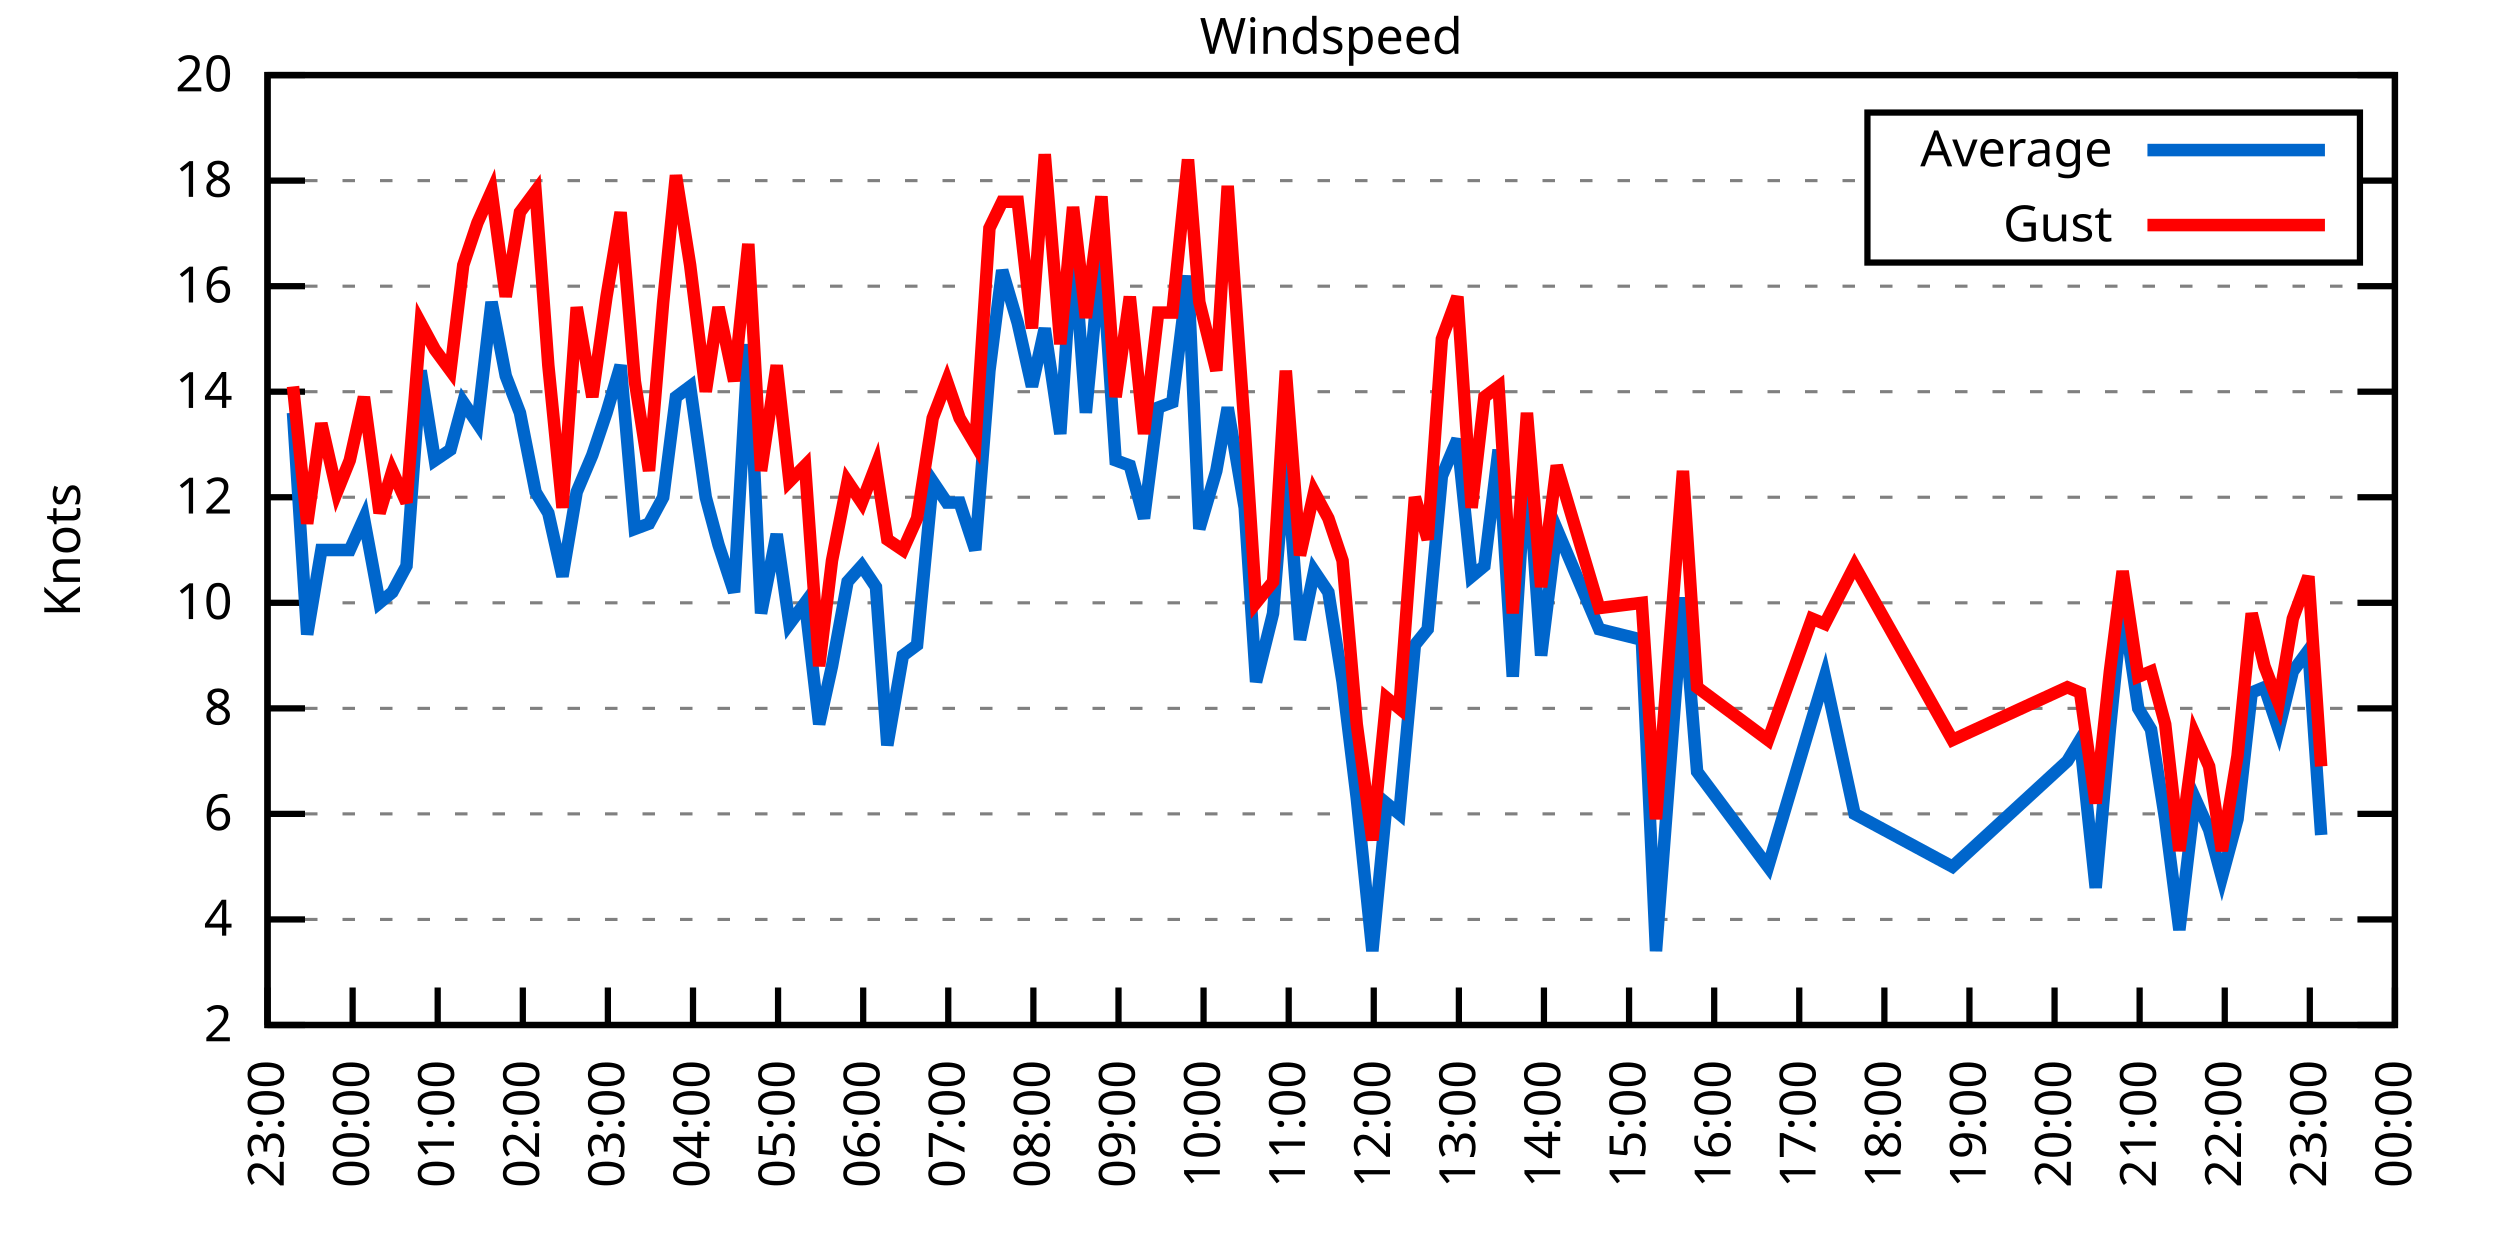
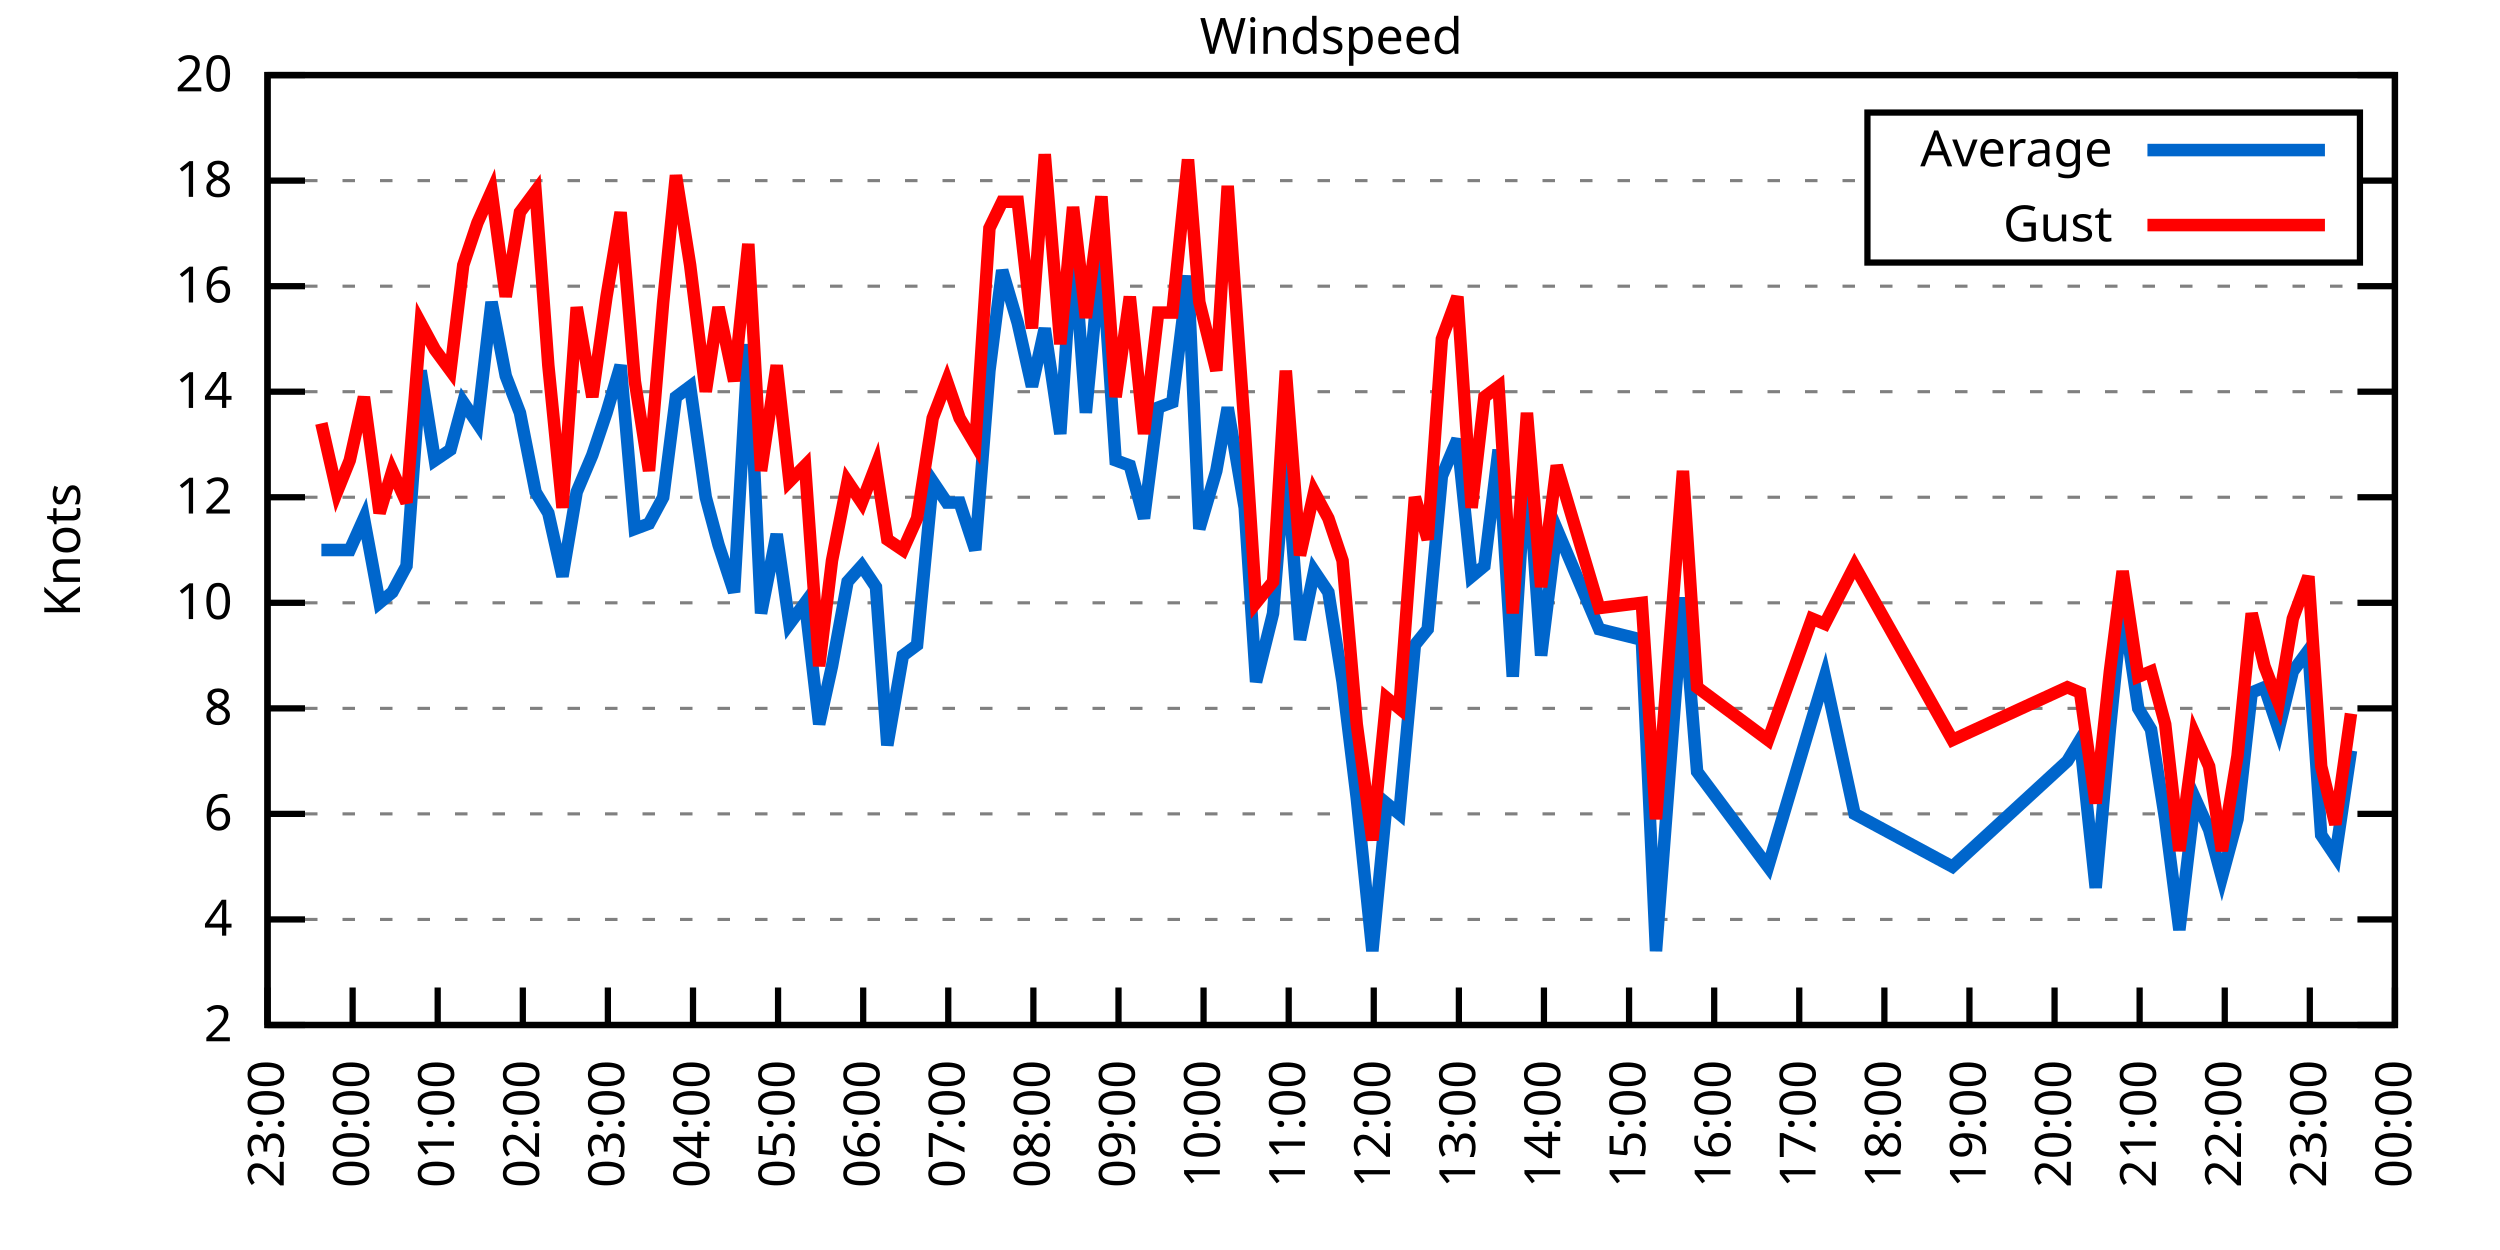
<svg xmlns="http://www.w3.org/2000/svg" xmlns:xlink="http://www.w3.org/1999/xlink" width="400" height="200" viewBox="0 0 400 200">
  <g id="gnuplot_canvas">
    <rect x="0" y="0" width="400" height="200" fill="none" />
    <defs>
      <circle id="gpDot" r="0.5" stroke-width="0.5" stroke="currentColor" />
      <path id="gpPt0" stroke-width="0.333" stroke="currentColor" d="M-1,0 h2 M0,-1 v2" />
      <path id="gpPt1" stroke-width="0.333" stroke="currentColor" d="M-1,-1 L1,1 M1,-1 L-1,1" />
      <path id="gpPt2" stroke-width="0.333" stroke="currentColor" d="M-1,0 L1,0 M0,-1 L0,1 M-1,-1 L1,1 M-1,1 L1,-1" />
      <rect id="gpPt3" stroke-width="0.333" stroke="currentColor" x="-1" y="-1" width="2" height="2" />
      <rect id="gpPt4" stroke-width="0.333" stroke="currentColor" fill="currentColor" x="-1" y="-1" width="2" height="2" />
      <circle id="gpPt5" stroke-width="0.333" stroke="currentColor" cx="0" cy="0" r="1" />
      <use xlink:href="#gpPt5" id="gpPt6" fill="currentColor" stroke="none" />
      <path id="gpPt7" stroke-width="0.333" stroke="currentColor" d="M0,-1.33 L-1.33,0.67 L1.33,0.67 z" />
      <use xlink:href="#gpPt7" id="gpPt8" fill="currentColor" stroke="none" />
      <use xlink:href="#gpPt7" id="gpPt9" stroke="currentColor" transform="rotate(180)" />
      <use xlink:href="#gpPt9" id="gpPt10" fill="currentColor" stroke="none" />
      <use xlink:href="#gpPt3" id="gpPt11" stroke="currentColor" transform="rotate(45)" />
      <use xlink:href="#gpPt11" id="gpPt12" fill="currentColor" stroke="none" />
      <path id="gpPt13" stroke-width="0.333" stroke="currentColor" d="M0,1.330 L1.265,0.411 L0.782,-1.067 L-0.782,-1.076 L-1.265,0.411 z" />
      <use xlink:href="#gpPt13" id="gpPt14" fill="currentColor" stroke="none" />
      <filter id="textbox" filterUnits="objectBoundingBox" x="0" y="0" height="1" width="1">
        <feFlood flood-color="white" flood-opacity="1" result="bgnd" />
        <feComposite in="SourceGraphic" in2="bgnd" operator="atop" />
      </filter>
      <filter id="greybox" filterUnits="objectBoundingBox" x="0" y="0" height="1" width="1">
        <feFlood flood-color="lightgrey" flood-opacity="1" result="grey" />
        <feComposite in="SourceGraphic" in2="grey" operator="atop" />
      </filter>
    </defs>
    <g fill="none" color="white" stroke="currentColor" stroke-width="1.00" stroke-linecap="butt" stroke-linejoin="miter">
</g>
    <g fill="none" color="black" stroke="currentColor" stroke-width="1.00" stroke-linecap="butt" stroke-linejoin="miter">
      <g stroke="none" shape-rendering="crispEdges">
        <polygon fill="rgb(255, 255, 255)" points="42.80,164.00 383.18,164.00 383.18,12.02 42.80,12.02 " />
      </g>
    </g>
    <g fill="none" color="black" stroke="currentColor" stroke-width="1.00" stroke-linecap="butt" stroke-linejoin="miter">
</g>
    <g fill="none" color="black" stroke="black" stroke-width="0.50" stroke-linecap="butt" stroke-linejoin="miter">
</g>
    <g fill="none" color="gray" stroke="currentColor" stroke-width="0.50" stroke-linecap="butt" stroke-linejoin="miter">
      <path stroke="gray" stroke-dasharray="2,4" class="gridline" d="M42.80,164.00 L383.19,164.00  " />
    </g>
    <g fill="none" color="gray" stroke="gray" stroke-width="1.00" stroke-linecap="butt" stroke-linejoin="miter">
</g>
    <g fill="none" color="black" stroke="currentColor" stroke-width="1.00" stroke-linecap="butt" stroke-linejoin="miter">
      <path stroke="black" d="M42.80,164.00 L48.80,164.00 M383.19,164.00 L377.19,164.00  " />
      <g transform="translate(37.20,166.60)" stroke="none" fill="black" font-family="Sans" font-size="8.00" text-anchor="end">
        <text>
          <tspan font-family="Sans"> 2</tspan>
        </text>
      </g>
    </g>
    <g fill="none" color="black" stroke="currentColor" stroke-width="1.00" stroke-linecap="butt" stroke-linejoin="miter">
</g>
    <g fill="none" color="black" stroke="black" stroke-width="0.50" stroke-linecap="butt" stroke-linejoin="miter">
</g>
    <g fill="none" color="gray" stroke="currentColor" stroke-width="0.50" stroke-linecap="butt" stroke-linejoin="miter">
      <path stroke="gray" stroke-dasharray="2,4" class="gridline" d="M42.80,147.11 L383.19,147.11  " />
    </g>
    <g fill="none" color="gray" stroke="gray" stroke-width="1.00" stroke-linecap="butt" stroke-linejoin="miter">
</g>
    <g fill="none" color="black" stroke="currentColor" stroke-width="1.00" stroke-linecap="butt" stroke-linejoin="miter">
      <path stroke="black" d="M42.80,147.11 L48.80,147.11 M383.19,147.11 L377.19,147.11  " />
      <g transform="translate(37.20,149.71)" stroke="none" fill="black" font-family="Sans" font-size="8.00" text-anchor="end">
        <text>
          <tspan font-family="Sans"> 4</tspan>
        </text>
      </g>
    </g>
    <g fill="none" color="black" stroke="currentColor" stroke-width="1.00" stroke-linecap="butt" stroke-linejoin="miter">
</g>
    <g fill="none" color="black" stroke="black" stroke-width="0.50" stroke-linecap="butt" stroke-linejoin="miter">
</g>
    <g fill="none" color="gray" stroke="currentColor" stroke-width="0.50" stroke-linecap="butt" stroke-linejoin="miter">
      <path stroke="gray" stroke-dasharray="2,4" class="gridline" d="M42.80,130.22 L383.19,130.22  " />
    </g>
    <g fill="none" color="gray" stroke="gray" stroke-width="1.00" stroke-linecap="butt" stroke-linejoin="miter">
</g>
    <g fill="none" color="black" stroke="currentColor" stroke-width="1.00" stroke-linecap="butt" stroke-linejoin="miter">
      <path stroke="black" d="M42.80,130.22 L48.80,130.22 M383.19,130.22 L377.19,130.22  " />
      <g transform="translate(37.20,132.82)" stroke="none" fill="black" font-family="Sans" font-size="8.00" text-anchor="end">
        <text>
          <tspan font-family="Sans"> 6</tspan>
        </text>
      </g>
    </g>
    <g fill="none" color="black" stroke="currentColor" stroke-width="1.00" stroke-linecap="butt" stroke-linejoin="miter">
</g>
    <g fill="none" color="black" stroke="black" stroke-width="0.50" stroke-linecap="butt" stroke-linejoin="miter">
</g>
    <g fill="none" color="gray" stroke="currentColor" stroke-width="0.50" stroke-linecap="butt" stroke-linejoin="miter">
      <path stroke="gray" stroke-dasharray="2,4" class="gridline" d="M42.80,113.34 L383.19,113.34  " />
    </g>
    <g fill="none" color="gray" stroke="gray" stroke-width="1.00" stroke-linecap="butt" stroke-linejoin="miter">
</g>
    <g fill="none" color="black" stroke="currentColor" stroke-width="1.00" stroke-linecap="butt" stroke-linejoin="miter">
      <path stroke="black" d="M42.80,113.34 L48.80,113.34 M383.19,113.34 L377.19,113.34  " />
      <g transform="translate(37.20,115.94)" stroke="none" fill="black" font-family="Sans" font-size="8.00" text-anchor="end">
        <text>
          <tspan font-family="Sans"> 8</tspan>
        </text>
      </g>
    </g>
    <g fill="none" color="black" stroke="currentColor" stroke-width="1.00" stroke-linecap="butt" stroke-linejoin="miter">
</g>
    <g fill="none" color="black" stroke="black" stroke-width="0.50" stroke-linecap="butt" stroke-linejoin="miter">
</g>
    <g fill="none" color="gray" stroke="currentColor" stroke-width="0.50" stroke-linecap="butt" stroke-linejoin="miter">
      <path stroke="gray" stroke-dasharray="2,4" class="gridline" d="M42.80,96.45 L383.19,96.45  " />
    </g>
    <g fill="none" color="gray" stroke="gray" stroke-width="1.00" stroke-linecap="butt" stroke-linejoin="miter">
</g>
    <g fill="none" color="black" stroke="currentColor" stroke-width="1.00" stroke-linecap="butt" stroke-linejoin="miter">
      <path stroke="black" d="M42.80,96.45 L48.80,96.45 M383.19,96.45 L377.19,96.45  " />
      <g transform="translate(37.20,99.05)" stroke="none" fill="black" font-family="Sans" font-size="8.00" text-anchor="end">
        <text>
          <tspan font-family="Sans"> 10</tspan>
        </text>
      </g>
    </g>
    <g fill="none" color="black" stroke="currentColor" stroke-width="1.00" stroke-linecap="butt" stroke-linejoin="miter">
</g>
    <g fill="none" color="black" stroke="black" stroke-width="0.50" stroke-linecap="butt" stroke-linejoin="miter">
</g>
    <g fill="none" color="gray" stroke="currentColor" stroke-width="0.50" stroke-linecap="butt" stroke-linejoin="miter">
      <path stroke="gray" stroke-dasharray="2,4" class="gridline" d="M42.80,79.56 L383.19,79.56  " />
    </g>
    <g fill="none" color="gray" stroke="gray" stroke-width="1.00" stroke-linecap="butt" stroke-linejoin="miter">
</g>
    <g fill="none" color="black" stroke="currentColor" stroke-width="1.00" stroke-linecap="butt" stroke-linejoin="miter">
      <path stroke="black" d="M42.80,79.56 L48.80,79.56 M383.19,79.56 L377.19,79.56  " />
      <g transform="translate(37.20,82.16)" stroke="none" fill="black" font-family="Sans" font-size="8.00" text-anchor="end">
        <text>
          <tspan font-family="Sans"> 12</tspan>
        </text>
      </g>
    </g>
    <g fill="none" color="black" stroke="currentColor" stroke-width="1.00" stroke-linecap="butt" stroke-linejoin="miter">
</g>
    <g fill="none" color="black" stroke="black" stroke-width="0.50" stroke-linecap="butt" stroke-linejoin="miter">
</g>
    <g fill="none" color="gray" stroke="currentColor" stroke-width="0.50" stroke-linecap="butt" stroke-linejoin="miter">
      <path stroke="gray" stroke-dasharray="2,4" class="gridline" d="M42.80,62.67 L383.19,62.67  " />
    </g>
    <g fill="none" color="gray" stroke="gray" stroke-width="1.00" stroke-linecap="butt" stroke-linejoin="miter">
</g>
    <g fill="none" color="black" stroke="currentColor" stroke-width="1.00" stroke-linecap="butt" stroke-linejoin="miter">
      <path stroke="black" d="M42.80,62.67 L48.80,62.67 M383.19,62.67 L377.19,62.67  " />
      <g transform="translate(37.20,65.27)" stroke="none" fill="black" font-family="Sans" font-size="8.00" text-anchor="end">
        <text>
          <tspan font-family="Sans"> 14</tspan>
        </text>
      </g>
    </g>
    <g fill="none" color="black" stroke="currentColor" stroke-width="1.00" stroke-linecap="butt" stroke-linejoin="miter">
</g>
    <g fill="none" color="black" stroke="black" stroke-width="0.50" stroke-linecap="butt" stroke-linejoin="miter">
</g>
    <g fill="none" color="gray" stroke="currentColor" stroke-width="0.50" stroke-linecap="butt" stroke-linejoin="miter">
      <path stroke="gray" stroke-dasharray="2,4" class="gridline" d="M42.80,45.79 L383.19,45.79  " />
    </g>
    <g fill="none" color="gray" stroke="gray" stroke-width="1.00" stroke-linecap="butt" stroke-linejoin="miter">
</g>
    <g fill="none" color="black" stroke="currentColor" stroke-width="1.00" stroke-linecap="butt" stroke-linejoin="miter">
      <path stroke="black" d="M42.80,45.79 L48.80,45.79 M383.19,45.79 L377.19,45.79  " />
      <g transform="translate(37.20,48.39)" stroke="none" fill="black" font-family="Sans" font-size="8.00" text-anchor="end">
        <text>
          <tspan font-family="Sans"> 16</tspan>
        </text>
      </g>
    </g>
    <g fill="none" color="black" stroke="currentColor" stroke-width="1.00" stroke-linecap="butt" stroke-linejoin="miter">
</g>
    <g fill="none" color="black" stroke="black" stroke-width="0.50" stroke-linecap="butt" stroke-linejoin="miter">
</g>
    <g fill="none" color="gray" stroke="currentColor" stroke-width="0.50" stroke-linecap="butt" stroke-linejoin="miter">
      <path stroke="gray" stroke-dasharray="2,4" class="gridline" d="M42.80,28.90 L298.79,28.90 M377.59,28.90 L383.19,28.90  " />
    </g>
    <g fill="none" color="gray" stroke="gray" stroke-width="1.00" stroke-linecap="butt" stroke-linejoin="miter">
</g>
    <g fill="none" color="black" stroke="currentColor" stroke-width="1.00" stroke-linecap="butt" stroke-linejoin="miter">
      <path stroke="black" d="M42.80,28.90 L48.80,28.90 M383.19,28.90 L377.19,28.90  " />
      <g transform="translate(37.20,31.50)" stroke="none" fill="black" font-family="Sans" font-size="8.00" text-anchor="end">
        <text>
          <tspan font-family="Sans"> 18</tspan>
        </text>
      </g>
    </g>
    <g fill="none" color="black" stroke="currentColor" stroke-width="1.00" stroke-linecap="butt" stroke-linejoin="miter">
</g>
    <g fill="none" color="black" stroke="black" stroke-width="0.50" stroke-linecap="butt" stroke-linejoin="miter">
</g>
    <g fill="none" color="gray" stroke="currentColor" stroke-width="0.50" stroke-linecap="butt" stroke-linejoin="miter">
      <path stroke="gray" stroke-dasharray="2,4" class="gridline" d="M42.80,12.01 L383.19,12.01  " />
    </g>
    <g fill="none" color="gray" stroke="gray" stroke-width="1.00" stroke-linecap="butt" stroke-linejoin="miter">
</g>
    <g fill="none" color="black" stroke="currentColor" stroke-width="1.00" stroke-linecap="butt" stroke-linejoin="miter">
      <path stroke="black" d="M42.80,12.01 L48.80,12.01 M383.19,12.01 L377.19,12.01  " />
      <g transform="translate(37.20,14.61)" stroke="none" fill="black" font-family="Sans" font-size="8.00" text-anchor="end">
        <text>
          <tspan font-family="Sans"> 20</tspan>
        </text>
      </g>
    </g>
    <g fill="none" color="black" stroke="currentColor" stroke-width="1.00" stroke-linecap="butt" stroke-linejoin="miter">
      <path stroke="black" d="M42.80,164.00 L42.80,158.00  " />
      <g transform="translate(45.40,169.60) rotate(270.00)" stroke="none" fill="black" font-family="Sans" font-size="8.00" text-anchor="end">
        <text>
          <tspan font-family="Sans">23:00</tspan>
        </text>
      </g>
    </g>
    <g fill="none" color="black" stroke="currentColor" stroke-width="1.00" stroke-linecap="butt" stroke-linejoin="miter">
      <path stroke="black" d="M56.42,164.00 L56.42,158.00  " />
      <g transform="translate(59.02,169.60) rotate(270.00)" stroke="none" fill="black" font-family="Sans" font-size="8.00" text-anchor="end">
        <text>
          <tspan font-family="Sans">00:00</tspan>
        </text>
      </g>
    </g>
    <g fill="none" color="black" stroke="currentColor" stroke-width="1.00" stroke-linecap="butt" stroke-linejoin="miter">
      <path stroke="black" d="M70.03,164.00 L70.03,158.00  " />
      <g transform="translate(72.63,169.60) rotate(270.00)" stroke="none" fill="black" font-family="Sans" font-size="8.00" text-anchor="end">
        <text>
          <tspan font-family="Sans">01:00</tspan>
        </text>
      </g>
    </g>
    <g fill="none" color="black" stroke="currentColor" stroke-width="1.00" stroke-linecap="butt" stroke-linejoin="miter">
      <path stroke="black" d="M83.65,164.00 L83.65,158.00  " />
      <g transform="translate(86.25,169.60) rotate(270.00)" stroke="none" fill="black" font-family="Sans" font-size="8.00" text-anchor="end">
        <text>
          <tspan font-family="Sans">02:00</tspan>
        </text>
      </g>
    </g>
    <g fill="none" color="black" stroke="currentColor" stroke-width="1.00" stroke-linecap="butt" stroke-linejoin="miter">
      <path stroke="black" d="M97.26,164.00 L97.26,158.00  " />
      <g transform="translate(99.86,169.60) rotate(270.00)" stroke="none" fill="black" font-family="Sans" font-size="8.00" text-anchor="end">
        <text>
          <tspan font-family="Sans">03:00</tspan>
        </text>
      </g>
    </g>
    <g fill="none" color="black" stroke="currentColor" stroke-width="1.00" stroke-linecap="butt" stroke-linejoin="miter">
      <path stroke="black" d="M110.88,164.00 L110.88,158.00  " />
      <g transform="translate(113.48,169.60) rotate(270.00)" stroke="none" fill="black" font-family="Sans" font-size="8.00" text-anchor="end">
        <text>
          <tspan font-family="Sans">04:00</tspan>
        </text>
      </g>
    </g>
    <g fill="none" color="black" stroke="currentColor" stroke-width="1.00" stroke-linecap="butt" stroke-linejoin="miter">
      <path stroke="black" d="M124.49,164.00 L124.49,158.00  " />
      <g transform="translate(127.09,169.60) rotate(270.00)" stroke="none" fill="black" font-family="Sans" font-size="8.00" text-anchor="end">
        <text>
          <tspan font-family="Sans">05:00</tspan>
        </text>
      </g>
    </g>
    <g fill="none" color="black" stroke="currentColor" stroke-width="1.00" stroke-linecap="butt" stroke-linejoin="miter">
      <path stroke="black" d="M138.11,164.00 L138.11,158.00  " />
      <g transform="translate(140.71,169.60) rotate(270.00)" stroke="none" fill="black" font-family="Sans" font-size="8.00" text-anchor="end">
        <text>
          <tspan font-family="Sans">06:00</tspan>
        </text>
      </g>
    </g>
    <g fill="none" color="black" stroke="currentColor" stroke-width="1.00" stroke-linecap="butt" stroke-linejoin="miter">
      <path stroke="black" d="M151.72,164.00 L151.72,158.00  " />
      <g transform="translate(154.32,169.60) rotate(270.00)" stroke="none" fill="black" font-family="Sans" font-size="8.00" text-anchor="end">
        <text>
          <tspan font-family="Sans">07:00</tspan>
        </text>
      </g>
    </g>
    <g fill="none" color="black" stroke="currentColor" stroke-width="1.00" stroke-linecap="butt" stroke-linejoin="miter">
      <path stroke="black" d="M165.34,164.00 L165.34,158.00  " />
      <g transform="translate(167.94,169.60) rotate(270.00)" stroke="none" fill="black" font-family="Sans" font-size="8.00" text-anchor="end">
        <text>
          <tspan font-family="Sans">08:00</tspan>
        </text>
      </g>
    </g>
    <g fill="none" color="black" stroke="currentColor" stroke-width="1.00" stroke-linecap="butt" stroke-linejoin="miter">
      <path stroke="black" d="M178.96,164.00 L178.96,158.00  " />
      <g transform="translate(181.56,169.60) rotate(270.00)" stroke="none" fill="black" font-family="Sans" font-size="8.00" text-anchor="end">
        <text>
          <tspan font-family="Sans">09:00</tspan>
        </text>
      </g>
    </g>
    <g fill="none" color="black" stroke="currentColor" stroke-width="1.00" stroke-linecap="butt" stroke-linejoin="miter">
      <path stroke="black" d="M192.57,164.00 L192.57,158.00  " />
      <g transform="translate(195.17,169.60) rotate(270.00)" stroke="none" fill="black" font-family="Sans" font-size="8.00" text-anchor="end">
        <text>
          <tspan font-family="Sans">10:00</tspan>
        </text>
      </g>
    </g>
    <g fill="none" color="black" stroke="currentColor" stroke-width="1.00" stroke-linecap="butt" stroke-linejoin="miter">
      <path stroke="black" d="M206.19,164.00 L206.19,158.00  " />
      <g transform="translate(208.79,169.60) rotate(270.00)" stroke="none" fill="black" font-family="Sans" font-size="8.00" text-anchor="end">
        <text>
          <tspan font-family="Sans">11:00</tspan>
        </text>
      </g>
    </g>
    <g fill="none" color="black" stroke="currentColor" stroke-width="1.00" stroke-linecap="butt" stroke-linejoin="miter">
      <path stroke="black" d="M219.80,164.00 L219.80,158.00  " />
      <g transform="translate(222.40,169.60) rotate(270.00)" stroke="none" fill="black" font-family="Sans" font-size="8.00" text-anchor="end">
        <text>
          <tspan font-family="Sans">12:00</tspan>
        </text>
      </g>
    </g>
    <g fill="none" color="black" stroke="currentColor" stroke-width="1.00" stroke-linecap="butt" stroke-linejoin="miter">
      <path stroke="black" d="M233.42,164.00 L233.42,158.00  " />
      <g transform="translate(236.02,169.60) rotate(270.00)" stroke="none" fill="black" font-family="Sans" font-size="8.00" text-anchor="end">
        <text>
          <tspan font-family="Sans">13:00</tspan>
        </text>
      </g>
    </g>
    <g fill="none" color="black" stroke="currentColor" stroke-width="1.00" stroke-linecap="butt" stroke-linejoin="miter">
      <path stroke="black" d="M247.03,164.00 L247.03,158.00  " />
      <g transform="translate(249.63,169.60) rotate(270.00)" stroke="none" fill="black" font-family="Sans" font-size="8.00" text-anchor="end">
        <text>
          <tspan font-family="Sans">14:00</tspan>
        </text>
      </g>
    </g>
    <g fill="none" color="black" stroke="currentColor" stroke-width="1.00" stroke-linecap="butt" stroke-linejoin="miter">
      <path stroke="black" d="M260.65,164.00 L260.65,158.00  " />
      <g transform="translate(263.25,169.60) rotate(270.00)" stroke="none" fill="black" font-family="Sans" font-size="8.00" text-anchor="end">
        <text>
          <tspan font-family="Sans">15:00</tspan>
        </text>
      </g>
    </g>
    <g fill="none" color="black" stroke="currentColor" stroke-width="1.00" stroke-linecap="butt" stroke-linejoin="miter">
      <path stroke="black" d="M274.27,164.00 L274.27,158.00  " />
      <g transform="translate(276.87,169.60) rotate(270.00)" stroke="none" fill="black" font-family="Sans" font-size="8.00" text-anchor="end">
        <text>
          <tspan font-family="Sans">16:00</tspan>
        </text>
      </g>
    </g>
    <g fill="none" color="black" stroke="currentColor" stroke-width="1.00" stroke-linecap="butt" stroke-linejoin="miter">
      <path stroke="black" d="M287.88,164.00 L287.88,158.00  " />
      <g transform="translate(290.48,169.60) rotate(270.00)" stroke="none" fill="black" font-family="Sans" font-size="8.00" text-anchor="end">
        <text>
          <tspan font-family="Sans">17:00</tspan>
        </text>
      </g>
    </g>
    <g fill="none" color="black" stroke="currentColor" stroke-width="1.00" stroke-linecap="butt" stroke-linejoin="miter">
      <path stroke="black" d="M301.50,164.00 L301.50,158.00  " />
      <g transform="translate(304.10,169.60) rotate(270.00)" stroke="none" fill="black" font-family="Sans" font-size="8.00" text-anchor="end">
        <text>
          <tspan font-family="Sans">18:00</tspan>
        </text>
      </g>
    </g>
    <g fill="none" color="black" stroke="currentColor" stroke-width="1.00" stroke-linecap="butt" stroke-linejoin="miter">
      <path stroke="black" d="M315.11,164.00 L315.11,158.00  " />
      <g transform="translate(317.71,169.60) rotate(270.00)" stroke="none" fill="black" font-family="Sans" font-size="8.00" text-anchor="end">
        <text>
          <tspan font-family="Sans">19:00</tspan>
        </text>
      </g>
    </g>
    <g fill="none" color="black" stroke="currentColor" stroke-width="1.00" stroke-linecap="butt" stroke-linejoin="miter">
      <path stroke="black" d="M328.73,164.00 L328.73,158.00  " />
      <g transform="translate(331.33,169.60) rotate(270.00)" stroke="none" fill="black" font-family="Sans" font-size="8.00" text-anchor="end">
        <text>
          <tspan font-family="Sans">20:00</tspan>
        </text>
      </g>
    </g>
    <g fill="none" color="black" stroke="currentColor" stroke-width="1.00" stroke-linecap="butt" stroke-linejoin="miter">
      <path stroke="black" d="M342.34,164.00 L342.34,158.00  " />
      <g transform="translate(344.94,169.60) rotate(270.00)" stroke="none" fill="black" font-family="Sans" font-size="8.00" text-anchor="end">
        <text>
          <tspan font-family="Sans">21:00</tspan>
        </text>
      </g>
    </g>
    <g fill="none" color="black" stroke="currentColor" stroke-width="1.00" stroke-linecap="butt" stroke-linejoin="miter">
      <path stroke="black" d="M355.96,164.00 L355.96,158.00  " />
      <g transform="translate(358.56,169.60) rotate(270.00)" stroke="none" fill="black" font-family="Sans" font-size="8.00" text-anchor="end">
        <text>
          <tspan font-family="Sans">22:00</tspan>
        </text>
      </g>
    </g>
    <g fill="none" color="black" stroke="currentColor" stroke-width="1.00" stroke-linecap="butt" stroke-linejoin="miter">
      <path stroke="black" d="M369.57,164.00 L369.57,158.00  " />
      <g transform="translate(372.17,169.60) rotate(270.00)" stroke="none" fill="black" font-family="Sans" font-size="8.00" text-anchor="end">
        <text>
          <tspan font-family="Sans">23:00</tspan>
        </text>
      </g>
    </g>
    <g fill="none" color="black" stroke="currentColor" stroke-width="1.00" stroke-linecap="butt" stroke-linejoin="miter">
      <path stroke="black" d="M383.19,164.00 L383.19,158.00  " />
      <g transform="translate(385.79,169.60) rotate(270.00)" stroke="none" fill="black" font-family="Sans" font-size="8.00" text-anchor="end">
        <text>
          <tspan font-family="Sans">00:00</tspan>
        </text>
      </g>
    </g>
    <g fill="none" color="black" stroke="currentColor" stroke-width="1.00" stroke-linecap="butt" stroke-linejoin="miter">
</g>
    <g fill="none" color="black" stroke="currentColor" stroke-width="1.00" stroke-linecap="butt" stroke-linejoin="miter">
      <path stroke="black" d="M42.80,12.01 L42.80,164.00 L383.19,164.00 L383.19,12.01 L42.80,12.01 Z  " />
    </g>
    <g fill="none" color="black" stroke="currentColor" stroke-width="1.00" stroke-linecap="butt" stroke-linejoin="miter">
</g>
    <g fill="none" color="black" stroke="currentColor" stroke-width="1.00" stroke-linecap="butt" stroke-linejoin="miter">
      <path stroke="black" d="M298.79,42.01 L298.79,18.01 L377.59,18.01 L377.59,42.01 L298.79,42.01 Z  " />
    </g>
    <g id="Windspeed_plot_1">
      <g fill="none" color="white" stroke="black" stroke-width="2.00" stroke-linecap="butt" stroke-linejoin="miter">
</g>
      <g fill="none" color="black" stroke="currentColor" stroke-width="2.00" stroke-linecap="butt" stroke-linejoin="miter">
        <g transform="translate(337.99,26.61)" stroke="none" fill="black" font-family="Sans" font-size="8.00" text-anchor="end">
          <text>
            <tspan font-family="Sans">Average</tspan>
          </text>
        </g>
      </g>
      <g fill="none" color="black" stroke="currentColor" stroke-width="2.00" stroke-linecap="butt" stroke-linejoin="miter">
-         <path stroke="rgb(  0, 102, 204)" d="M343.59,24.01 L371.99,24.01 M46.88,66.05 L49.15,101.52 L51.42,88.00 L53.92,88.00 L55.96,88.00 L58.23,82.94   L60.73,96.45 L62.77,94.76 L65.04,90.54 L67.31,59.30 L69.58,73.65 L72.07,71.96 L74.12,64.36 L76.39,67.74   L78.65,48.32 L80.92,60.14 L83.19,66.05 L85.69,78.72 L87.73,82.09 L90.00,92.23 L92.27,78.72 L94.77,72.81   L97.04,66.05 L99.30,58.45 L101.57,84.63 L103.84,83.78 L106.11,79.56 L108.15,63.52 L110.42,61.83 L112.92,79.56   L114.96,87.16 L117.46,94.76 L119.73,55.07 L121.77,98.14 L124.27,85.47 L126.31,99.83 L128.81,96.45 L131.07,115.87   L133.12,106.58 L135.61,93.07 L137.88,90.54 L140.15,93.92 L141.97,119.25 L144.46,104.89 L146.73,103.20 L149.23,77.03   L151.50,80.41 L153.54,80.41 L156.04,88.00 L158.31,59.30 L160.35,43.25 L162.84,51.70 L165.11,61.83 L167.16,52.54   L169.65,69.43 L171.69,38.19 L173.74,66.05 L176.23,39.87 L178.50,73.65 L180.77,74.49 L183.04,82.94 L185.31,65.21   L187.58,64.36 L190.08,44.10 L191.89,84.63 L194.61,75.34 L196.43,65.21 L199.15,81.25 L200.97,109.11 L203.69,98.14   L205.73,72.81 L208.00,102.36 L210.27,91.38 L212.54,94.76 L214.81,109.11 L217.08,127.69 L219.58,152.18 L221.85,128.54   L223.89,130.22 L226.38,103.20 L228.43,100.67 L230.70,76.18 L233.19,70.27 L235.46,92.23 L237.50,90.54 L239.77,71.96   L242.04,108.27 L244.31,72.81 L246.58,104.89 L249.08,84.63 L255.88,100.67 L262.69,102.36 L264.96,152.18 L269.27,95.60   L271.54,123.47 L282.89,138.67 L289.92,115.03 L291.97,108.27 L296.73,130.22 L312.39,138.67 L330.77,121.78 L332.81,118.40   L335.31,142.05 L337.58,116.71 L339.62,96.45 L342.12,113.34 L344.16,116.71 L346.43,131.07 L348.70,148.80 L351.19,127.69   L353.46,132.76 L355.50,140.36 L358.00,131.07 L360.27,110.80 L362.31,109.96 L364.58,116.71 L366.85,107.43 L369.35,104.05   L371.39,133.60  " />
+         <path stroke="rgb(  0, 102, 204)" d="M343.59,24.01 L371.99,24.01 M51.42,88.00 L53.92,88.00 L55.96,88.00 L58.23,82.94 L60.73,96.45 L62.77,94.76   L65.04,90.54 L67.31,59.30 L69.58,73.65 L72.07,71.96 L74.12,64.36 L76.39,67.74 L78.65,48.32 L80.92,60.14   L83.19,66.05 L85.69,78.72 L87.73,82.09 L90.00,92.23 L92.27,78.72 L94.77,72.81 L97.04,66.05 L99.30,58.45   L101.57,84.63 L103.84,83.78 L106.11,79.56 L108.15,63.52 L110.42,61.83 L112.92,79.56 L114.96,87.16 L117.46,94.76   L119.73,55.07 L121.77,98.14 L124.27,85.47 L126.31,99.83 L128.81,96.45 L131.07,115.87 L133.12,106.58 L135.61,93.07   L137.88,90.54 L140.15,93.92 L141.97,119.25 L144.46,104.89 L146.73,103.20 L149.23,77.03 L151.50,80.41 L153.54,80.41   L156.04,88.00 L158.31,59.30 L160.35,43.25 L162.84,51.70 L165.11,61.83 L167.16,52.54 L169.65,69.43 L171.69,38.19   L173.74,66.05 L176.23,39.87 L178.50,73.65 L180.77,74.49 L183.04,82.94 L185.31,65.21 L187.58,64.36 L190.08,44.10   L191.89,84.63 L194.61,75.34 L196.43,65.21 L199.15,81.25 L200.97,109.11 L203.69,98.14 L205.73,72.81 L208.00,102.36   L210.27,91.38 L212.54,94.76 L214.81,109.11 L217.08,127.69 L219.58,152.18 L221.85,128.54 L223.89,130.22 L226.38,103.20   L228.43,100.67 L230.70,76.18 L233.19,70.27 L235.46,92.23 L237.50,90.54 L239.77,71.96 L242.04,108.27 L244.31,72.81   L246.58,104.89 L249.08,84.63 L255.88,100.67 L262.69,102.36 L264.96,152.18 L269.27,95.60 L271.54,123.47 L282.89,138.67   L289.92,115.03 L291.97,108.27 L296.73,130.22 L312.39,138.67 L330.77,121.78 L332.81,118.40 L335.31,142.05 L337.58,116.71   L339.62,96.45 L342.12,113.34 L344.16,116.71 L346.43,131.07 L348.70,148.80 L351.19,127.69 L353.46,132.76 L355.50,140.36   L358.00,131.07 L360.27,110.80 L362.31,109.96 L364.58,116.71 L366.85,107.43 L369.35,104.05 L371.39,133.60 L373.66,136.98   L376.16,120.09  " />
      </g>
    </g>
    <g id="Windspeed_plot_2">
      <g fill="none" color="black" stroke="currentColor" stroke-width="2.00" stroke-linecap="butt" stroke-linejoin="miter">
        <g transform="translate(337.99,38.61)" stroke="none" fill="black" font-family="Sans" font-size="8.00" text-anchor="end">
          <text>
            <tspan font-family="Sans">Gust</tspan>
          </text>
        </g>
      </g>
      <g fill="none" color="black" stroke="currentColor" stroke-width="2.00" stroke-linecap="butt" stroke-linejoin="miter">
-         <path stroke="rgb(255,   0,   0)" d="M343.59,36.01 L371.99,36.01 M46.88,61.83 L49.15,83.78 L51.42,67.74 L53.92,78.72 L55.96,73.65 L58.23,63.52   L60.73,82.09 L62.77,75.34 L65.04,80.41 L67.31,51.70 L69.58,55.92 L72.07,59.30 L74.12,42.41 L76.39,35.65   L78.65,30.59 L80.92,47.47 L83.19,33.96 L85.69,30.59 L87.73,58.45 L90.00,81.25 L92.27,49.16 L94.77,63.52   L97.04,47.47 L99.30,33.96 L101.57,60.98 L103.84,75.34 L106.11,48.32 L108.15,28.05 L110.42,42.41 L112.92,62.67   L114.96,49.16 L117.46,60.98 L119.73,39.03 L121.77,75.34 L124.27,58.45 L126.31,77.03 L128.81,74.49 L131.07,106.58   L133.12,89.69 L135.61,77.03 L137.88,80.41 L140.15,74.49 L141.97,86.32 L144.46,88.00 L146.73,82.94 L149.23,66.90   L151.50,60.98 L153.54,66.90 L156.04,71.12 L158.31,36.50 L160.35,32.28 L162.84,32.28 L165.11,52.54 L167.16,24.68   L169.65,55.07 L171.69,33.12 L173.74,50.85 L176.23,31.43 L178.50,63.52 L180.77,47.47 L183.04,69.43 L185.31,50.01   L187.58,50.01 L190.08,25.52 L191.89,48.32 L194.61,59.30 L196.43,29.74 L199.15,68.58 L200.97,96.45 L203.69,93.07   L205.73,59.30 L208.00,88.85 L210.27,78.72 L212.54,82.94 L214.81,89.69 L217.08,115.87 L219.58,134.45 L221.85,111.65   L223.89,113.34 L226.38,79.56 L228.43,86.32 L230.70,54.23 L233.19,47.47 L235.46,81.25 L237.50,63.52 L239.77,61.83   L242.04,98.14 L244.31,66.05 L246.58,93.92 L249.08,74.49 L255.88,97.29 L262.69,96.45 L264.96,131.07 L269.27,75.34   L271.54,109.96 L282.89,118.40 L289.92,98.98 L291.97,99.83 L296.73,90.54 L312.39,118.40 L330.77,109.96 L332.81,110.80   L335.31,128.54 L337.58,107.43 L339.62,91.38 L342.12,108.27 L344.16,107.43 L346.43,115.87 L348.70,136.14 L351.19,117.56   L353.46,122.62 L355.50,136.14 L358.00,120.94 L360.27,98.14 L362.31,106.58 L364.58,112.49 L366.85,98.98 L369.35,92.23   L371.39,122.62  " />
+         <path stroke="rgb(255,   0,   0)" d="M343.59,36.01 L371.99,36.01 M51.42,67.74 L53.92,78.72 L55.96,73.65 L58.23,63.52 L60.73,82.09 L62.77,75.34   L65.04,80.41 L67.31,51.70 L69.58,55.92 L72.07,59.30 L74.12,42.41 L76.39,35.65 L78.65,30.59 L80.92,47.47   L83.19,33.96 L85.69,30.59 L87.73,58.45 L90.00,81.25 L92.27,49.16 L94.77,63.52 L97.04,47.47 L99.30,33.96   L101.57,60.98 L103.84,75.34 L106.11,48.32 L108.15,28.05 L110.42,42.41 L112.92,62.67 L114.96,49.16 L117.46,60.98   L119.73,39.03 L121.77,75.34 L124.27,58.45 L126.31,77.03 L128.81,74.49 L131.07,106.58 L133.12,89.69 L135.61,77.03   L137.88,80.41 L140.15,74.49 L141.97,86.32 L144.46,88.00 L146.73,82.94 L149.23,66.90 L151.50,60.98 L153.54,66.90   L156.04,71.12 L158.31,36.50 L160.35,32.28 L162.84,32.28 L165.11,52.54 L167.16,24.68 L169.65,55.07 L171.69,33.12   L173.74,50.85 L176.23,31.43 L178.50,63.52 L180.77,47.47 L183.04,69.43 L185.31,50.01 L187.58,50.01 L190.08,25.52   L191.89,48.32 L194.61,59.30 L196.43,29.74 L199.15,68.58 L200.97,96.45 L203.69,93.07 L205.73,59.30 L208.00,88.85   L210.27,78.72 L212.54,82.94 L214.81,89.69 L217.08,115.87 L219.58,134.45 L221.85,111.65 L223.89,113.34 L226.38,79.56   L228.43,86.32 L230.70,54.23 L233.19,47.47 L235.46,81.25 L237.50,63.52 L239.77,61.83 L242.04,98.14 L244.31,66.05   L246.58,93.92 L249.08,74.49 L255.88,97.29 L262.69,96.45 L264.96,131.07 L269.27,75.34 L271.54,109.96 L282.89,118.40   L289.92,98.98 L291.97,99.83 L296.73,90.54 L312.39,118.40 L330.77,109.96 L332.81,110.80 L335.31,128.54 L337.58,107.43   L339.62,91.38 L342.12,108.27 L344.16,107.43 L346.43,115.87 L348.70,136.14 L351.19,117.56 L353.46,122.62 L355.50,136.14   L358.00,120.94 L360.27,98.14 L362.31,106.58 L364.58,112.49 L366.85,98.98 L369.35,92.23 L371.39,122.62 L373.66,131.91   L376.16,114.18  " />
      </g>
    </g>
    <g fill="none" color="black" stroke="currentColor" stroke-width="2.00" stroke-linecap="butt" stroke-linejoin="miter">
</g>
    <g fill="none" color="black" stroke="black" stroke-width="1.00" stroke-linecap="butt" stroke-linejoin="miter">
</g>
    <g fill="none" color="black" stroke="currentColor" stroke-width="1.00" stroke-linecap="butt" stroke-linejoin="miter">
      <path stroke="black" d="M42.80,12.01 L42.80,164.00 L383.19,164.00 L383.19,12.01 L42.80,12.01 Z  " />
      <g transform="translate(12.80,88.01) rotate(270.00)" stroke="none" fill="black" font-family="Sans" font-size="8.00" text-anchor="middle">
        <text>
          <tspan font-family="Sans">Knots</tspan>
        </text>
      </g>
    </g>
    <g fill="none" color="black" stroke="currentColor" stroke-width="1.00" stroke-linecap="butt" stroke-linejoin="miter">
</g>
    <g fill="none" color="black" stroke="currentColor" stroke-width="1.00" stroke-linecap="butt" stroke-linejoin="miter">
      <g transform="translate(212.99,8.61)" stroke="none" fill="black" font-family="Sans" font-size="8.00" text-anchor="middle">
        <text>
          <tspan font-family="Sans">Windspeed</tspan>
        </text>
      </g>
    </g>
    <g fill="none" color="black" stroke="currentColor" stroke-width="1.00" stroke-linecap="butt" stroke-linejoin="miter">
</g>
  </g>
</svg>
